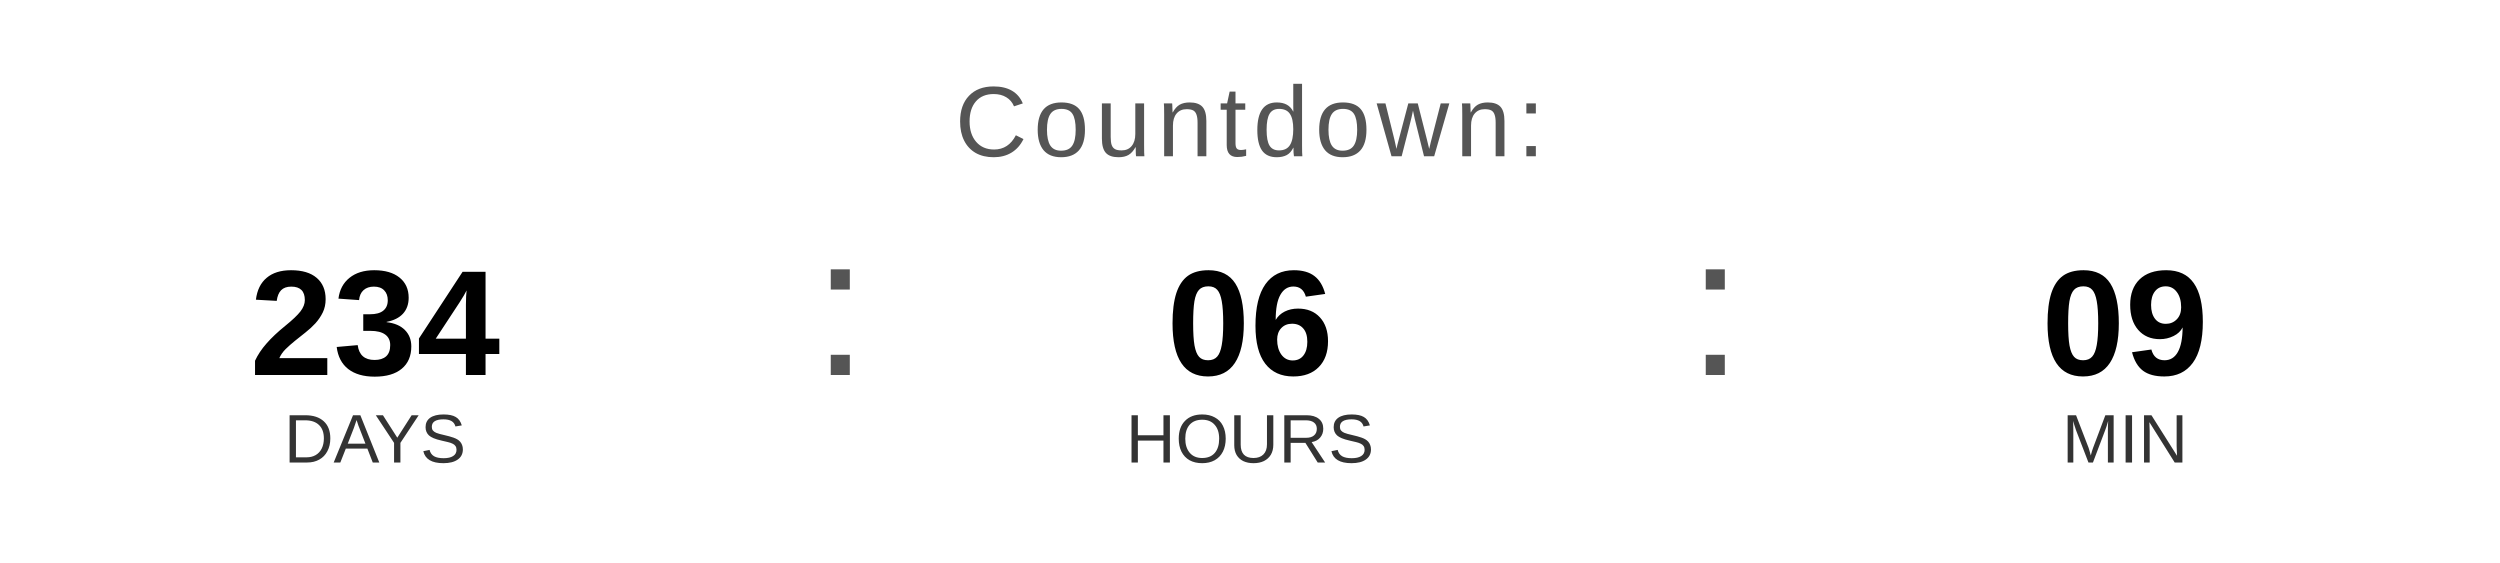
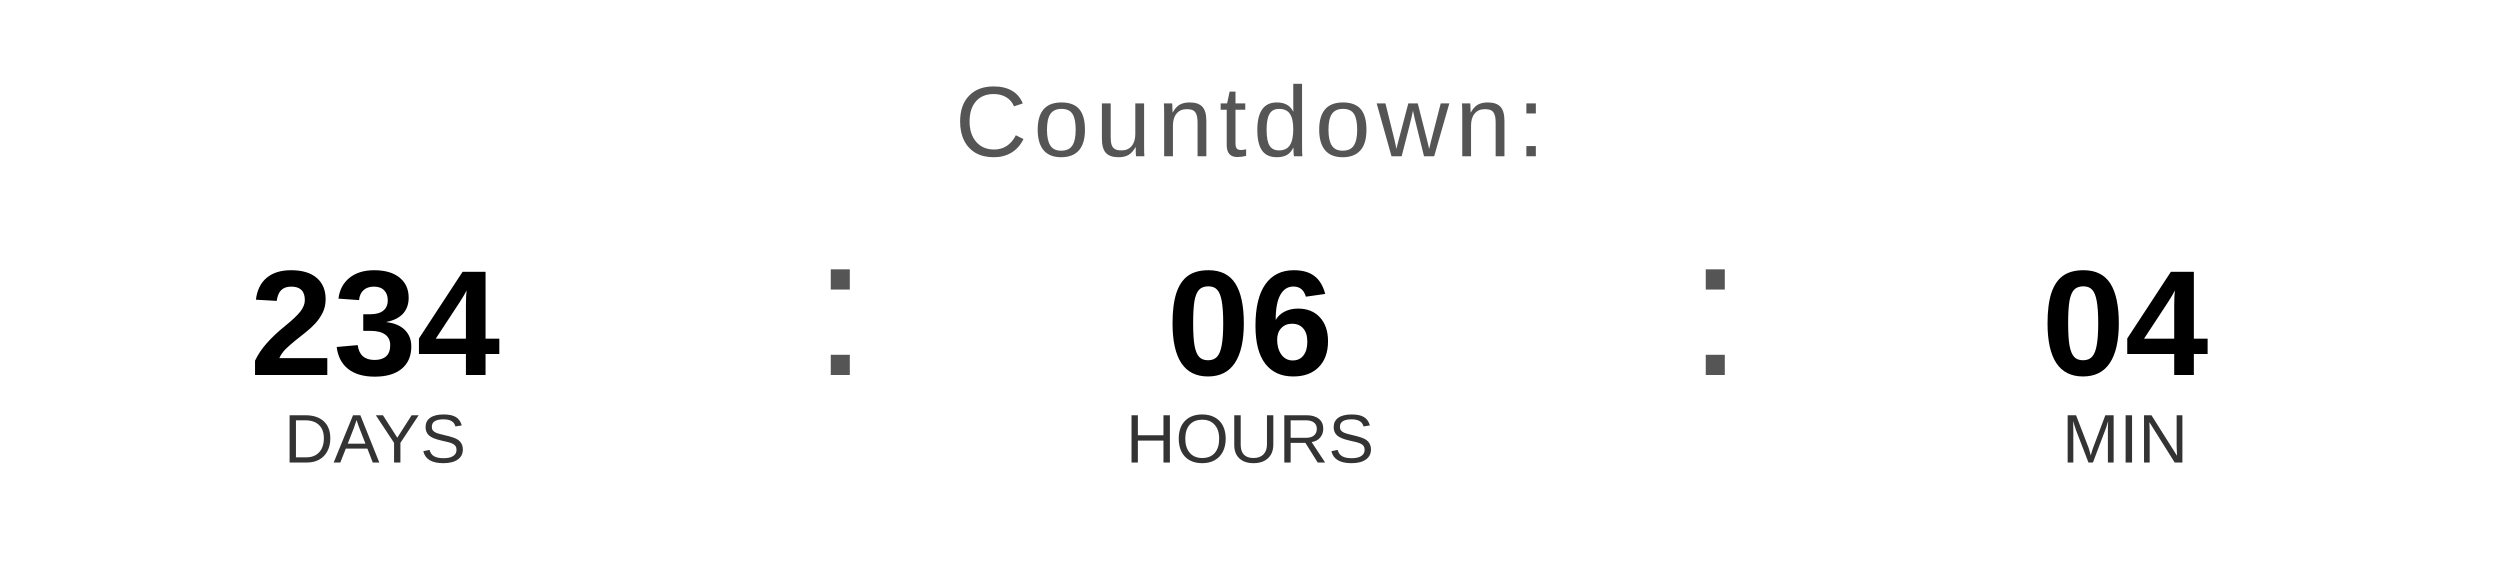
<svg xmlns="http://www.w3.org/2000/svg" width="400" height="90" viewBox="0 0 400 90">
  <text x="200" y="25" font-family="Arial, Helvetica, sans-serif" font-size="16" fill="#555555" text-anchor="middle" letter-spacing="1">
    Countdown:
  </text>
  <text x="60" y="60" font-family="Arial, Helvetica, sans-serif" font-size="24" font-weight="bold" fill="#000000" text-anchor="middle">234</text>
  <text x="60" y="74" font-family="Arial, Helvetica, sans-serif" font-size="11" fill="#333333" text-anchor="middle">DAYS</text>
  <text x="130" y="60" font-family="Arial, sans-serif" font-size="32" fill="#555555">:</text>
  <text x="200" y="60" font-family="Arial, Helvetica, sans-serif" font-size="24" font-weight="bold" fill="#000000" text-anchor="middle">06</text>
  <text x="200" y="74" font-family="Arial, Helvetica, sans-serif" font-size="11" fill="#333333" text-anchor="middle">HOURS</text>
  <text x="270" y="60" font-family="Arial, sans-serif" font-size="32" fill="#555555">:</text>
-   <text x="340" y="60" font-family="Arial, Helvetica, sans-serif" font-size="24" font-weight="bold" fill="#000000" text-anchor="middle">09</text>
+   <text x="340" y="60" font-family="Arial, Helvetica, sans-serif" font-size="24" font-weight="bold" fill="#000000" text-anchor="middle">04</text>
  <text x="340" y="74" font-family="Arial, Helvetica, sans-serif" font-size="11" fill="#333333" text-anchor="middle">MIN</text>
</svg>
